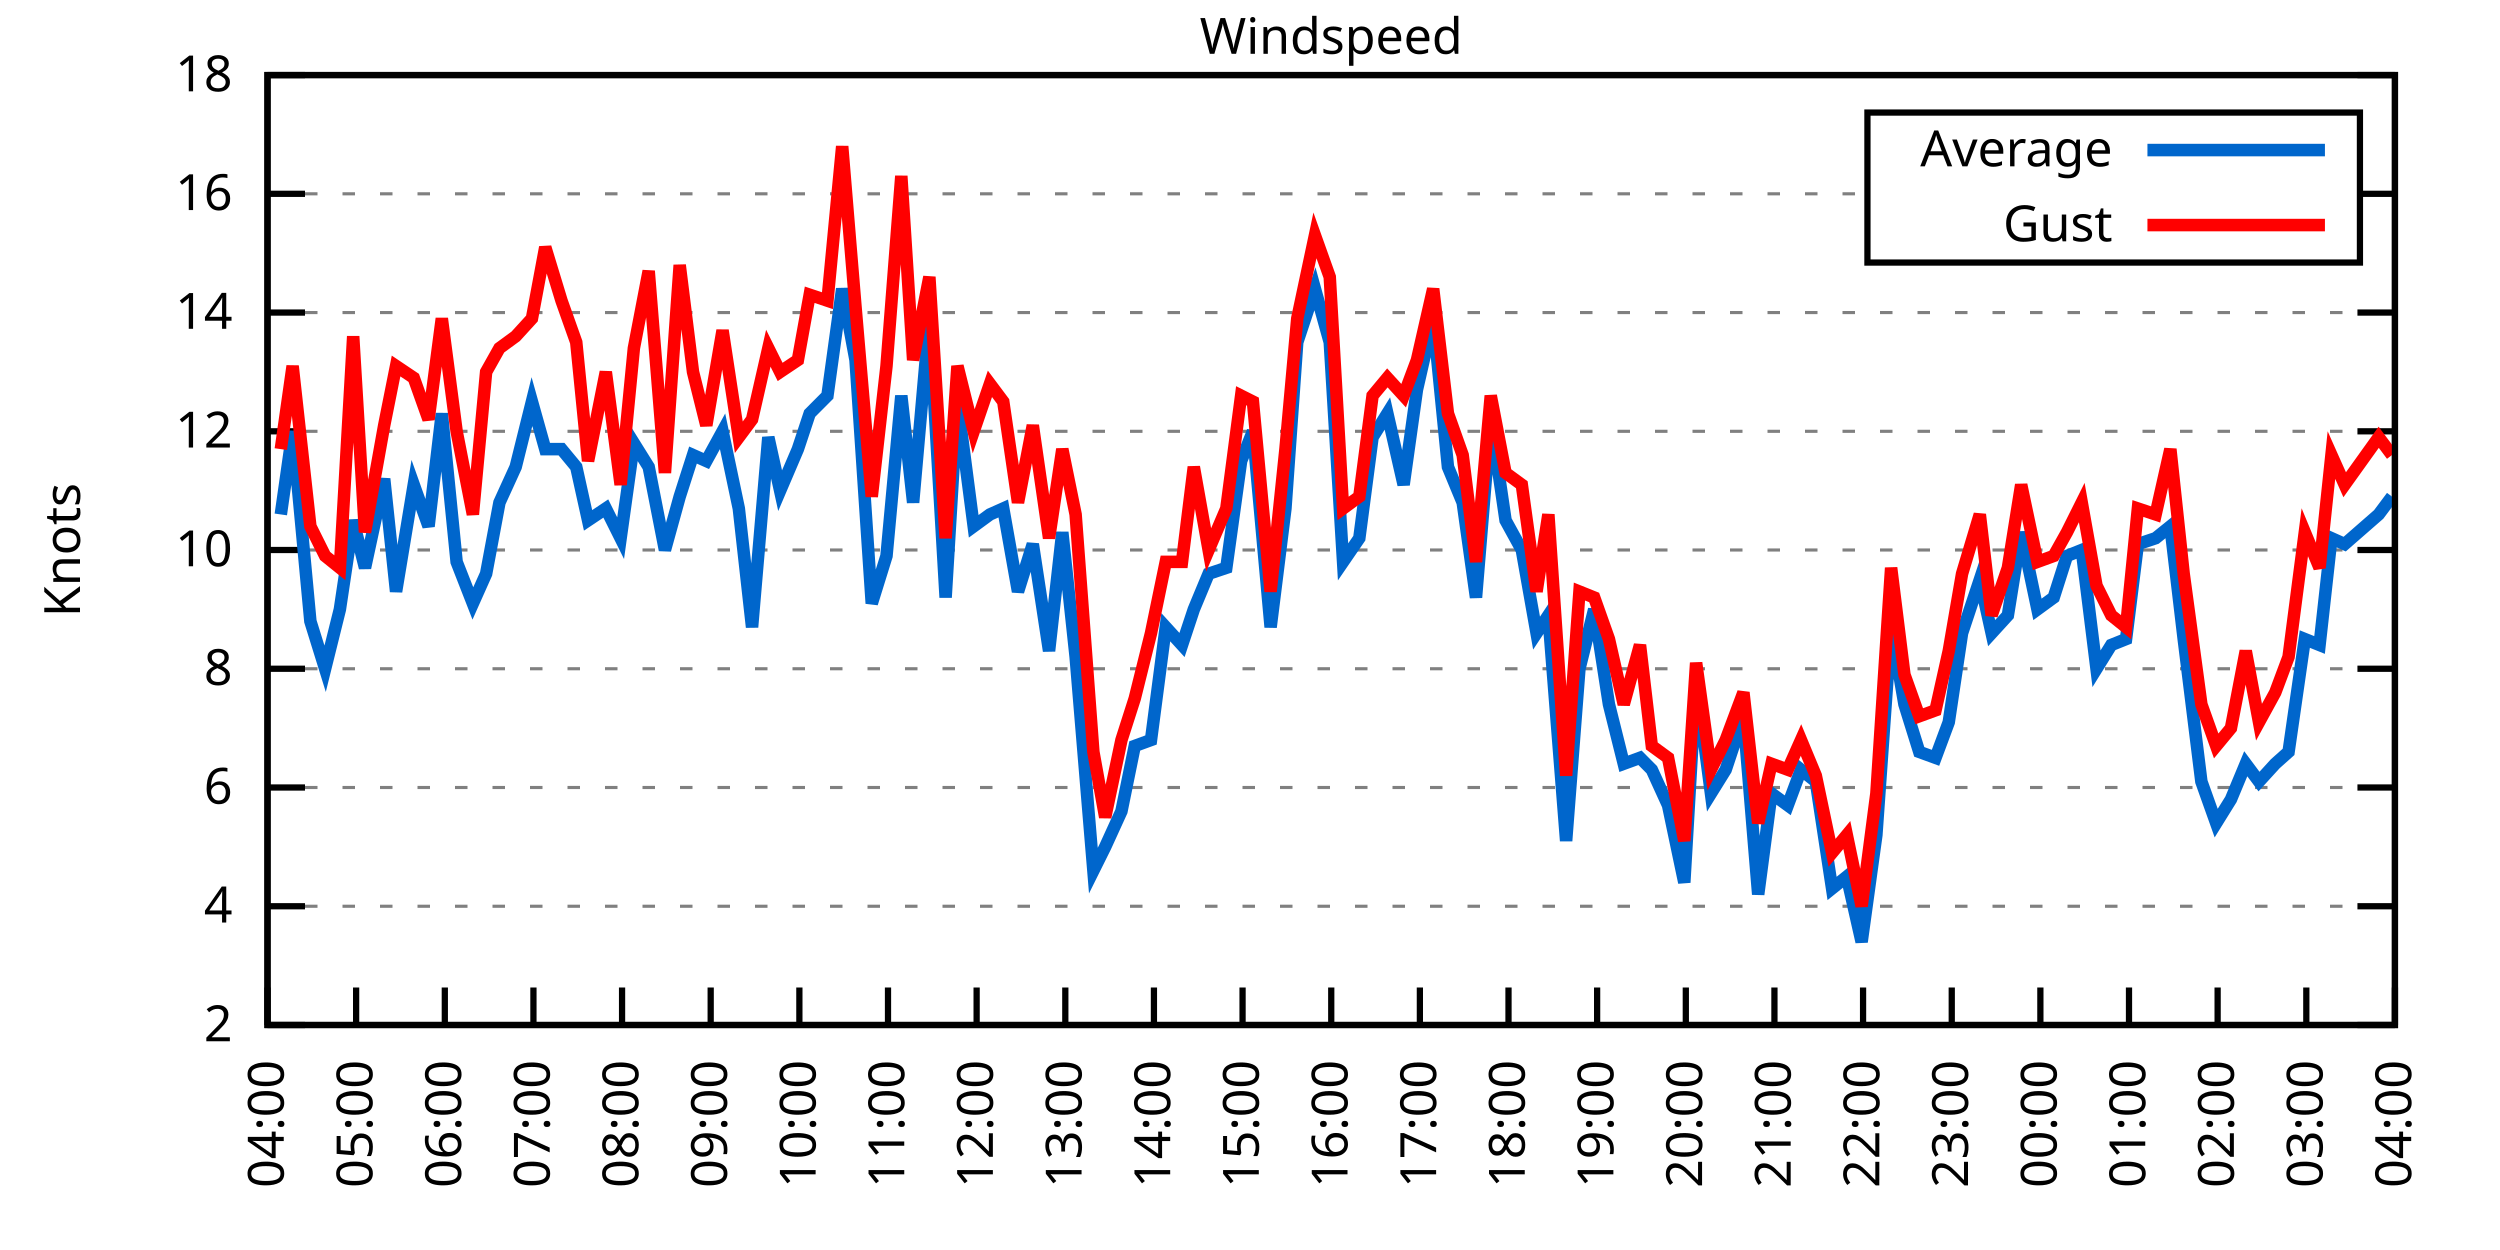
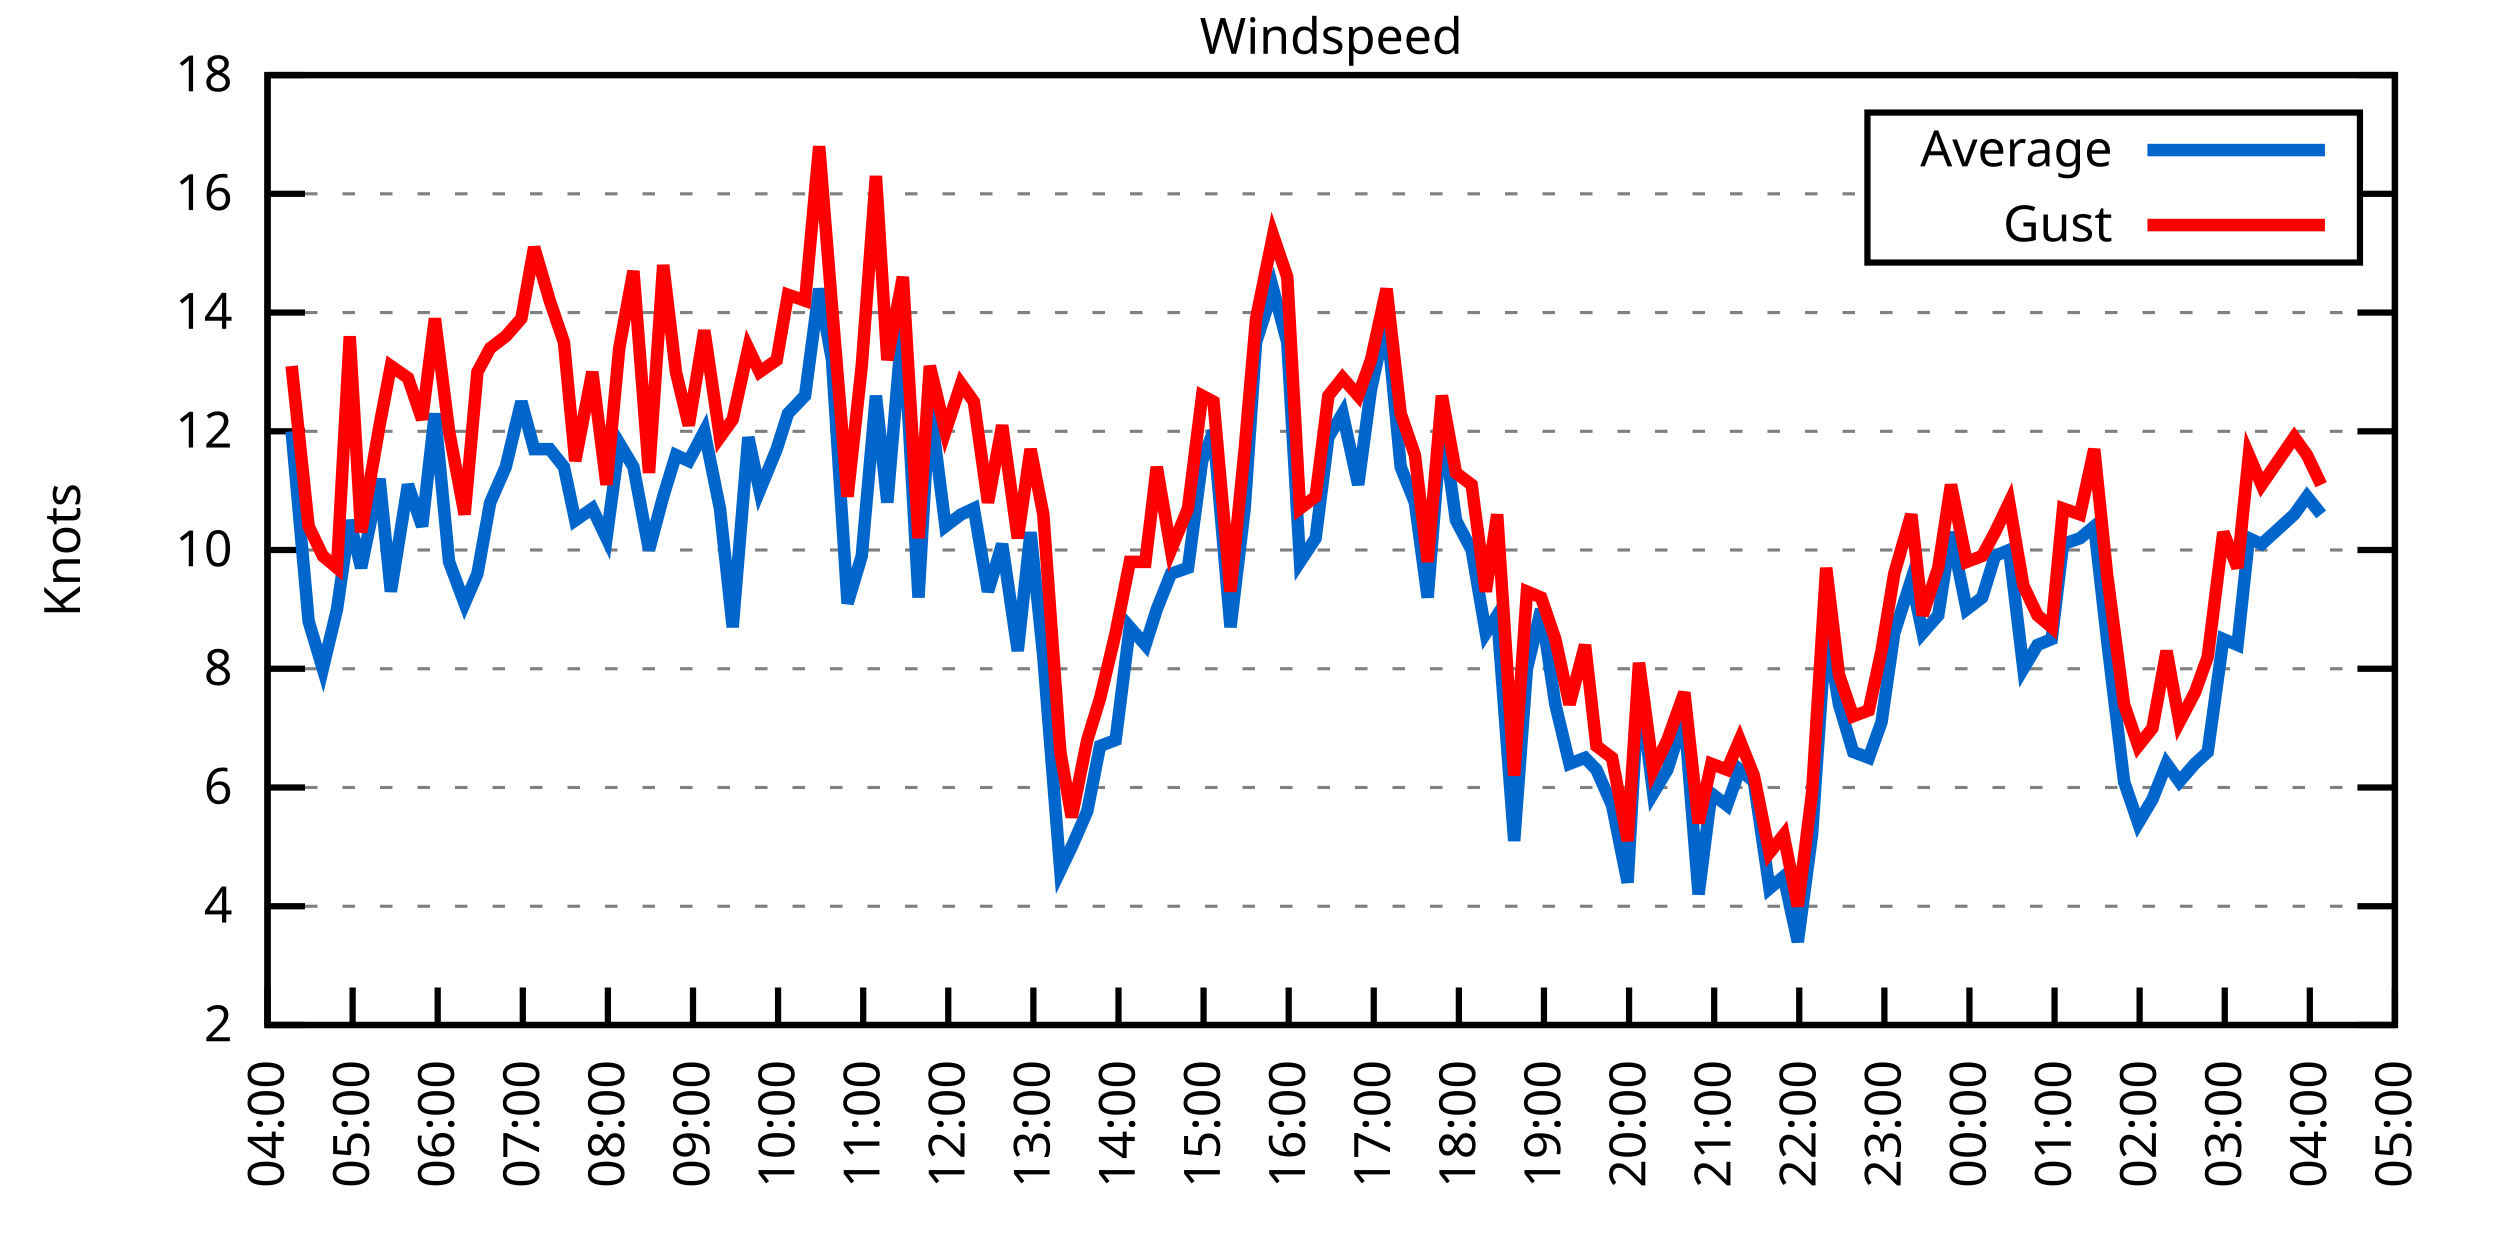
<svg xmlns="http://www.w3.org/2000/svg" xmlns:xlink="http://www.w3.org/1999/xlink" width="400" height="200" viewBox="0 0 400 200">
  <g id="gnuplot_canvas">
    <rect x="0" y="0" width="400" height="200" fill="none" />
    <defs>
      <circle id="gpDot" r="0.5" stroke-width="0.5" stroke="currentColor" />
      <path id="gpPt0" stroke-width="0.333" stroke="currentColor" d="M-1,0 h2 M0,-1 v2" />
      <path id="gpPt1" stroke-width="0.333" stroke="currentColor" d="M-1,-1 L1,1 M1,-1 L-1,1" />
      <path id="gpPt2" stroke-width="0.333" stroke="currentColor" d="M-1,0 L1,0 M0,-1 L0,1 M-1,-1 L1,1 M-1,1 L1,-1" />
      <rect id="gpPt3" stroke-width="0.333" stroke="currentColor" x="-1" y="-1" width="2" height="2" />
      <rect id="gpPt4" stroke-width="0.333" stroke="currentColor" fill="currentColor" x="-1" y="-1" width="2" height="2" />
      <circle id="gpPt5" stroke-width="0.333" stroke="currentColor" cx="0" cy="0" r="1" />
      <use xlink:href="#gpPt5" id="gpPt6" fill="currentColor" stroke="none" />
      <path id="gpPt7" stroke-width="0.333" stroke="currentColor" d="M0,-1.33 L-1.33,0.67 L1.33,0.67 z" />
      <use xlink:href="#gpPt7" id="gpPt8" fill="currentColor" stroke="none" />
      <use xlink:href="#gpPt7" id="gpPt9" stroke="currentColor" transform="rotate(180)" />
      <use xlink:href="#gpPt9" id="gpPt10" fill="currentColor" stroke="none" />
      <use xlink:href="#gpPt3" id="gpPt11" stroke="currentColor" transform="rotate(45)" />
      <use xlink:href="#gpPt11" id="gpPt12" fill="currentColor" stroke="none" />
      <path id="gpPt13" stroke-width="0.333" stroke="currentColor" d="M0,1.330 L1.265,0.411 L0.782,-1.067 L-0.782,-1.076 L-1.265,0.411 z" />
      <use xlink:href="#gpPt13" id="gpPt14" fill="currentColor" stroke="none" />
      <filter id="textbox" filterUnits="objectBoundingBox" x="0" y="0" height="1" width="1">
        <feFlood flood-color="white" flood-opacity="1" result="bgnd" />
        <feComposite in="SourceGraphic" in2="bgnd" operator="atop" />
      </filter>
      <filter id="greybox" filterUnits="objectBoundingBox" x="0" y="0" height="1" width="1">
        <feFlood flood-color="lightgrey" flood-opacity="1" result="grey" />
        <feComposite in="SourceGraphic" in2="grey" operator="atop" />
      </filter>
    </defs>
    <g fill="none" color="white" stroke="currentColor" stroke-width="1.00" stroke-linecap="butt" stroke-linejoin="miter">
</g>
    <g fill="none" color="black" stroke="currentColor" stroke-width="1.00" stroke-linecap="butt" stroke-linejoin="miter">
      <g stroke="none" shape-rendering="crispEdges">
        <polygon fill="rgb(255, 255, 255)" points="42.80,164.00 383.18,164.00 383.18,12.02 42.80,12.02 " />
      </g>
    </g>
    <g fill="none" color="black" stroke="currentColor" stroke-width="1.00" stroke-linecap="butt" stroke-linejoin="miter">
</g>
    <g fill="none" color="black" stroke="black" stroke-width="0.50" stroke-linecap="butt" stroke-linejoin="miter">
</g>
    <g fill="none" color="gray" stroke="currentColor" stroke-width="0.50" stroke-linecap="butt" stroke-linejoin="miter">
      <path stroke="gray" stroke-dasharray="2,4" class="gridline" d="M42.80,164.00 L383.19,164.00  " />
    </g>
    <g fill="none" color="gray" stroke="gray" stroke-width="1.00" stroke-linecap="butt" stroke-linejoin="miter">
</g>
    <g fill="none" color="black" stroke="currentColor" stroke-width="1.00" stroke-linecap="butt" stroke-linejoin="miter">
      <path stroke="black" d="M42.80,164.00 L48.80,164.00 M383.19,164.00 L377.19,164.00  " />
      <g transform="translate(37.20,166.60)" stroke="none" fill="black" font-family="Sans" font-size="8.00" text-anchor="end">
        <text>
          <tspan font-family="Sans"> 2</tspan>
        </text>
      </g>
    </g>
    <g fill="none" color="black" stroke="currentColor" stroke-width="1.00" stroke-linecap="butt" stroke-linejoin="miter">
</g>
    <g fill="none" color="black" stroke="black" stroke-width="0.50" stroke-linecap="butt" stroke-linejoin="miter">
</g>
    <g fill="none" color="gray" stroke="currentColor" stroke-width="0.50" stroke-linecap="butt" stroke-linejoin="miter">
      <path stroke="gray" stroke-dasharray="2,4" class="gridline" d="M42.80,145.00 L383.19,145.00  " />
    </g>
    <g fill="none" color="gray" stroke="gray" stroke-width="1.00" stroke-linecap="butt" stroke-linejoin="miter">
</g>
    <g fill="none" color="black" stroke="currentColor" stroke-width="1.00" stroke-linecap="butt" stroke-linejoin="miter">
      <path stroke="black" d="M42.80,145.00 L48.80,145.00 M383.19,145.00 L377.19,145.00  " />
      <g transform="translate(37.20,147.60)" stroke="none" fill="black" font-family="Sans" font-size="8.00" text-anchor="end">
        <text>
          <tspan font-family="Sans"> 4</tspan>
        </text>
      </g>
    </g>
    <g fill="none" color="black" stroke="currentColor" stroke-width="1.00" stroke-linecap="butt" stroke-linejoin="miter">
</g>
    <g fill="none" color="black" stroke="black" stroke-width="0.50" stroke-linecap="butt" stroke-linejoin="miter">
</g>
    <g fill="none" color="gray" stroke="currentColor" stroke-width="0.50" stroke-linecap="butt" stroke-linejoin="miter">
      <path stroke="gray" stroke-dasharray="2,4" class="gridline" d="M42.80,126.00 L383.19,126.00  " />
    </g>
    <g fill="none" color="gray" stroke="gray" stroke-width="1.00" stroke-linecap="butt" stroke-linejoin="miter">
</g>
    <g fill="none" color="black" stroke="currentColor" stroke-width="1.00" stroke-linecap="butt" stroke-linejoin="miter">
      <path stroke="black" d="M42.80,126.00 L48.80,126.00 M383.19,126.00 L377.19,126.00  " />
      <g transform="translate(37.20,128.60)" stroke="none" fill="black" font-family="Sans" font-size="8.00" text-anchor="end">
        <text>
          <tspan font-family="Sans"> 6</tspan>
        </text>
      </g>
    </g>
    <g fill="none" color="black" stroke="currentColor" stroke-width="1.00" stroke-linecap="butt" stroke-linejoin="miter">
</g>
    <g fill="none" color="black" stroke="black" stroke-width="0.50" stroke-linecap="butt" stroke-linejoin="miter">
</g>
    <g fill="none" color="gray" stroke="currentColor" stroke-width="0.50" stroke-linecap="butt" stroke-linejoin="miter">
      <path stroke="gray" stroke-dasharray="2,4" class="gridline" d="M42.80,107.00 L383.19,107.00  " />
    </g>
    <g fill="none" color="gray" stroke="gray" stroke-width="1.00" stroke-linecap="butt" stroke-linejoin="miter">
</g>
    <g fill="none" color="black" stroke="currentColor" stroke-width="1.00" stroke-linecap="butt" stroke-linejoin="miter">
      <path stroke="black" d="M42.80,107.00 L48.80,107.00 M383.19,107.00 L377.19,107.00  " />
      <g transform="translate(37.20,109.60)" stroke="none" fill="black" font-family="Sans" font-size="8.00" text-anchor="end">
        <text>
          <tspan font-family="Sans"> 8</tspan>
        </text>
      </g>
    </g>
    <g fill="none" color="black" stroke="currentColor" stroke-width="1.00" stroke-linecap="butt" stroke-linejoin="miter">
</g>
    <g fill="none" color="black" stroke="black" stroke-width="0.50" stroke-linecap="butt" stroke-linejoin="miter">
</g>
    <g fill="none" color="gray" stroke="currentColor" stroke-width="0.50" stroke-linecap="butt" stroke-linejoin="miter">
      <path stroke="gray" stroke-dasharray="2,4" class="gridline" d="M42.80,88.00 L383.19,88.00  " />
    </g>
    <g fill="none" color="gray" stroke="gray" stroke-width="1.00" stroke-linecap="butt" stroke-linejoin="miter">
</g>
    <g fill="none" color="black" stroke="currentColor" stroke-width="1.00" stroke-linecap="butt" stroke-linejoin="miter">
      <path stroke="black" d="M42.80,88.00 L48.80,88.00 M383.19,88.00 L377.19,88.00  " />
      <g transform="translate(37.20,90.60)" stroke="none" fill="black" font-family="Sans" font-size="8.00" text-anchor="end">
        <text>
          <tspan font-family="Sans"> 10</tspan>
        </text>
      </g>
    </g>
    <g fill="none" color="black" stroke="currentColor" stroke-width="1.00" stroke-linecap="butt" stroke-linejoin="miter">
</g>
    <g fill="none" color="black" stroke="black" stroke-width="0.50" stroke-linecap="butt" stroke-linejoin="miter">
</g>
    <g fill="none" color="gray" stroke="currentColor" stroke-width="0.50" stroke-linecap="butt" stroke-linejoin="miter">
      <path stroke="gray" stroke-dasharray="2,4" class="gridline" d="M42.80,69.01 L383.19,69.01  " />
    </g>
    <g fill="none" color="gray" stroke="gray" stroke-width="1.00" stroke-linecap="butt" stroke-linejoin="miter">
</g>
    <g fill="none" color="black" stroke="currentColor" stroke-width="1.00" stroke-linecap="butt" stroke-linejoin="miter">
      <path stroke="black" d="M42.80,69.01 L48.80,69.01 M383.19,69.01 L377.19,69.01  " />
      <g transform="translate(37.20,71.61)" stroke="none" fill="black" font-family="Sans" font-size="8.00" text-anchor="end">
        <text>
          <tspan font-family="Sans"> 12</tspan>
        </text>
      </g>
    </g>
    <g fill="none" color="black" stroke="currentColor" stroke-width="1.00" stroke-linecap="butt" stroke-linejoin="miter">
</g>
    <g fill="none" color="black" stroke="black" stroke-width="0.50" stroke-linecap="butt" stroke-linejoin="miter">
</g>
    <g fill="none" color="gray" stroke="currentColor" stroke-width="0.50" stroke-linecap="butt" stroke-linejoin="miter">
      <path stroke="gray" stroke-dasharray="2,4" class="gridline" d="M42.80,50.01 L383.19,50.01  " />
    </g>
    <g fill="none" color="gray" stroke="gray" stroke-width="1.00" stroke-linecap="butt" stroke-linejoin="miter">
</g>
    <g fill="none" color="black" stroke="currentColor" stroke-width="1.00" stroke-linecap="butt" stroke-linejoin="miter">
      <path stroke="black" d="M42.80,50.01 L48.80,50.01 M383.19,50.01 L377.19,50.01  " />
      <g transform="translate(37.20,52.61)" stroke="none" fill="black" font-family="Sans" font-size="8.00" text-anchor="end">
        <text>
          <tspan font-family="Sans"> 14</tspan>
        </text>
      </g>
    </g>
    <g fill="none" color="black" stroke="currentColor" stroke-width="1.00" stroke-linecap="butt" stroke-linejoin="miter">
</g>
    <g fill="none" color="black" stroke="black" stroke-width="0.50" stroke-linecap="butt" stroke-linejoin="miter">
</g>
    <g fill="none" color="gray" stroke="currentColor" stroke-width="0.50" stroke-linecap="butt" stroke-linejoin="miter">
      <path stroke="gray" stroke-dasharray="2,4" class="gridline" d="M42.80,31.01 L298.79,31.01 M377.59,31.01 L383.19,31.01  " />
    </g>
    <g fill="none" color="gray" stroke="gray" stroke-width="1.00" stroke-linecap="butt" stroke-linejoin="miter">
</g>
    <g fill="none" color="black" stroke="currentColor" stroke-width="1.00" stroke-linecap="butt" stroke-linejoin="miter">
      <path stroke="black" d="M42.80,31.01 L48.80,31.01 M383.19,31.01 L377.19,31.01  " />
      <g transform="translate(37.20,33.61)" stroke="none" fill="black" font-family="Sans" font-size="8.00" text-anchor="end">
        <text>
          <tspan font-family="Sans"> 16</tspan>
        </text>
      </g>
    </g>
    <g fill="none" color="black" stroke="currentColor" stroke-width="1.00" stroke-linecap="butt" stroke-linejoin="miter">
</g>
    <g fill="none" color="black" stroke="black" stroke-width="0.50" stroke-linecap="butt" stroke-linejoin="miter">
</g>
    <g fill="none" color="gray" stroke="currentColor" stroke-width="0.50" stroke-linecap="butt" stroke-linejoin="miter">
      <path stroke="gray" stroke-dasharray="2,4" class="gridline" d="M42.80,12.01 L383.19,12.01  " />
    </g>
    <g fill="none" color="gray" stroke="gray" stroke-width="1.00" stroke-linecap="butt" stroke-linejoin="miter">
</g>
    <g fill="none" color="black" stroke="currentColor" stroke-width="1.00" stroke-linecap="butt" stroke-linejoin="miter">
      <path stroke="black" d="M42.80,12.01 L48.80,12.01 M383.19,12.01 L377.19,12.01  " />
      <g transform="translate(37.20,14.61)" stroke="none" fill="black" font-family="Sans" font-size="8.00" text-anchor="end">
        <text>
          <tspan font-family="Sans"> 18</tspan>
        </text>
      </g>
    </g>
    <g fill="none" color="black" stroke="currentColor" stroke-width="1.00" stroke-linecap="butt" stroke-linejoin="miter">
      <path stroke="black" d="M42.80,164.00 L42.80,158.00  " />
      <g transform="translate(45.40,169.60) rotate(270.00)" stroke="none" fill="black" font-family="Sans" font-size="8.00" text-anchor="end">
        <text>
          <tspan font-family="Sans">04:00</tspan>
        </text>
      </g>
    </g>
    <g fill="none" color="black" stroke="currentColor" stroke-width="1.00" stroke-linecap="butt" stroke-linejoin="miter">
-       <path stroke="black" d="M56.98,164.00 L56.98,158.00  " />
-       <g transform="translate(59.58,169.60) rotate(270.00)" stroke="none" fill="black" font-family="Sans" font-size="8.00" text-anchor="end">
+       <path stroke="black" d="M56.42,164.00 L56.42,158.00  " />
+       <g transform="translate(59.02,169.60) rotate(270.00)" stroke="none" fill="black" font-family="Sans" font-size="8.00" text-anchor="end">
        <text>
          <tspan font-family="Sans">05:00</tspan>
        </text>
      </g>
    </g>
    <g fill="none" color="black" stroke="currentColor" stroke-width="1.00" stroke-linecap="butt" stroke-linejoin="miter">
-       <path stroke="black" d="M71.17,164.00 L71.17,158.00  " />
-       <g transform="translate(73.77,169.60) rotate(270.00)" stroke="none" fill="black" font-family="Sans" font-size="8.00" text-anchor="end">
+       <path stroke="black" d="M70.03,164.00 L70.03,158.00  " />
+       <g transform="translate(72.63,169.60) rotate(270.00)" stroke="none" fill="black" font-family="Sans" font-size="8.00" text-anchor="end">
        <text>
          <tspan font-family="Sans">06:00</tspan>
        </text>
      </g>
    </g>
    <g fill="none" color="black" stroke="currentColor" stroke-width="1.00" stroke-linecap="butt" stroke-linejoin="miter">
-       <path stroke="black" d="M85.35,164.00 L85.35,158.00  " />
-       <g transform="translate(87.95,169.60) rotate(270.00)" stroke="none" fill="black" font-family="Sans" font-size="8.00" text-anchor="end">
+       <path stroke="black" d="M83.65,164.00 L83.65,158.00  " />
+       <g transform="translate(86.25,169.60) rotate(270.00)" stroke="none" fill="black" font-family="Sans" font-size="8.00" text-anchor="end">
        <text>
          <tspan font-family="Sans">07:00</tspan>
        </text>
      </g>
    </g>
    <g fill="none" color="black" stroke="currentColor" stroke-width="1.00" stroke-linecap="butt" stroke-linejoin="miter">
-       <path stroke="black" d="M99.53,164.00 L99.53,158.00  " />
-       <g transform="translate(102.13,169.60) rotate(270.00)" stroke="none" fill="black" font-family="Sans" font-size="8.00" text-anchor="end">
+       <path stroke="black" d="M97.26,164.00 L97.26,158.00  " />
+       <g transform="translate(99.86,169.60) rotate(270.00)" stroke="none" fill="black" font-family="Sans" font-size="8.00" text-anchor="end">
        <text>
          <tspan font-family="Sans">08:00</tspan>
        </text>
      </g>
    </g>
    <g fill="none" color="black" stroke="currentColor" stroke-width="1.00" stroke-linecap="butt" stroke-linejoin="miter">
-       <path stroke="black" d="M113.71,164.00 L113.71,158.00  " />
-       <g transform="translate(116.31,169.60) rotate(270.00)" stroke="none" fill="black" font-family="Sans" font-size="8.00" text-anchor="end">
+       <path stroke="black" d="M110.88,164.00 L110.88,158.00  " />
+       <g transform="translate(113.48,169.60) rotate(270.00)" stroke="none" fill="black" font-family="Sans" font-size="8.00" text-anchor="end">
        <text>
          <tspan font-family="Sans">09:00</tspan>
        </text>
      </g>
    </g>
    <g fill="none" color="black" stroke="currentColor" stroke-width="1.00" stroke-linecap="butt" stroke-linejoin="miter">
-       <path stroke="black" d="M127.90,164.00 L127.90,158.00  " />
-       <g transform="translate(130.50,169.60) rotate(270.00)" stroke="none" fill="black" font-family="Sans" font-size="8.00" text-anchor="end">
+       <path stroke="black" d="M124.49,164.00 L124.49,158.00  " />
+       <g transform="translate(127.09,169.60) rotate(270.00)" stroke="none" fill="black" font-family="Sans" font-size="8.00" text-anchor="end">
        <text>
          <tspan font-family="Sans">10:00</tspan>
        </text>
      </g>
    </g>
    <g fill="none" color="black" stroke="currentColor" stroke-width="1.00" stroke-linecap="butt" stroke-linejoin="miter">
-       <path stroke="black" d="M142.08,164.00 L142.08,158.00  " />
-       <g transform="translate(144.68,169.60) rotate(270.00)" stroke="none" fill="black" font-family="Sans" font-size="8.00" text-anchor="end">
+       <path stroke="black" d="M138.11,164.00 L138.11,158.00  " />
+       <g transform="translate(140.71,169.60) rotate(270.00)" stroke="none" fill="black" font-family="Sans" font-size="8.00" text-anchor="end">
        <text>
          <tspan font-family="Sans">11:00</tspan>
        </text>
      </g>
    </g>
    <g fill="none" color="black" stroke="currentColor" stroke-width="1.00" stroke-linecap="butt" stroke-linejoin="miter">
-       <path stroke="black" d="M156.26,164.00 L156.26,158.00  " />
-       <g transform="translate(158.86,169.60) rotate(270.00)" stroke="none" fill="black" font-family="Sans" font-size="8.00" text-anchor="end">
+       <path stroke="black" d="M151.72,164.00 L151.72,158.00  " />
+       <g transform="translate(154.32,169.60) rotate(270.00)" stroke="none" fill="black" font-family="Sans" font-size="8.00" text-anchor="end">
        <text>
          <tspan font-family="Sans">12:00</tspan>
        </text>
      </g>
    </g>
    <g fill="none" color="black" stroke="currentColor" stroke-width="1.00" stroke-linecap="butt" stroke-linejoin="miter">
-       <path stroke="black" d="M170.45,164.00 L170.45,158.00  " />
-       <g transform="translate(173.05,169.60) rotate(270.00)" stroke="none" fill="black" font-family="Sans" font-size="8.00" text-anchor="end">
+       <path stroke="black" d="M165.34,164.00 L165.34,158.00  " />
+       <g transform="translate(167.94,169.60) rotate(270.00)" stroke="none" fill="black" font-family="Sans" font-size="8.00" text-anchor="end">
        <text>
          <tspan font-family="Sans">13:00</tspan>
        </text>
      </g>
    </g>
    <g fill="none" color="black" stroke="currentColor" stroke-width="1.00" stroke-linecap="butt" stroke-linejoin="miter">
-       <path stroke="black" d="M184.63,164.00 L184.63,158.00  " />
-       <g transform="translate(187.23,169.60) rotate(270.00)" stroke="none" fill="black" font-family="Sans" font-size="8.00" text-anchor="end">
+       <path stroke="black" d="M178.96,164.00 L178.96,158.00  " />
+       <g transform="translate(181.56,169.60) rotate(270.00)" stroke="none" fill="black" font-family="Sans" font-size="8.00" text-anchor="end">
        <text>
          <tspan font-family="Sans">14:00</tspan>
        </text>
      </g>
    </g>
    <g fill="none" color="black" stroke="currentColor" stroke-width="1.00" stroke-linecap="butt" stroke-linejoin="miter">
-       <path stroke="black" d="M198.81,164.00 L198.81,158.00  " />
-       <g transform="translate(201.41,169.60) rotate(270.00)" stroke="none" fill="black" font-family="Sans" font-size="8.00" text-anchor="end">
+       <path stroke="black" d="M192.57,164.00 L192.57,158.00  " />
+       <g transform="translate(195.17,169.60) rotate(270.00)" stroke="none" fill="black" font-family="Sans" font-size="8.00" text-anchor="end">
        <text>
          <tspan font-family="Sans">15:00</tspan>
        </text>
      </g>
    </g>
    <g fill="none" color="black" stroke="currentColor" stroke-width="1.00" stroke-linecap="butt" stroke-linejoin="miter">
-       <path stroke="black" d="M213.00,164.00 L213.00,158.00  " />
-       <g transform="translate(215.60,169.60) rotate(270.00)" stroke="none" fill="black" font-family="Sans" font-size="8.00" text-anchor="end">
+       <path stroke="black" d="M206.19,164.00 L206.19,158.00  " />
+       <g transform="translate(208.79,169.60) rotate(270.00)" stroke="none" fill="black" font-family="Sans" font-size="8.00" text-anchor="end">
        <text>
          <tspan font-family="Sans">16:00</tspan>
        </text>
      </g>
    </g>
    <g fill="none" color="black" stroke="currentColor" stroke-width="1.00" stroke-linecap="butt" stroke-linejoin="miter">
-       <path stroke="black" d="M227.18,164.00 L227.18,158.00  " />
-       <g transform="translate(229.78,169.60) rotate(270.00)" stroke="none" fill="black" font-family="Sans" font-size="8.00" text-anchor="end">
+       <path stroke="black" d="M219.80,164.00 L219.80,158.00  " />
+       <g transform="translate(222.40,169.60) rotate(270.00)" stroke="none" fill="black" font-family="Sans" font-size="8.00" text-anchor="end">
        <text>
          <tspan font-family="Sans">17:00</tspan>
        </text>
      </g>
    </g>
    <g fill="none" color="black" stroke="currentColor" stroke-width="1.00" stroke-linecap="butt" stroke-linejoin="miter">
-       <path stroke="black" d="M241.36,164.00 L241.36,158.00  " />
-       <g transform="translate(243.96,169.60) rotate(270.00)" stroke="none" fill="black" font-family="Sans" font-size="8.00" text-anchor="end">
+       <path stroke="black" d="M233.42,164.00 L233.42,158.00  " />
+       <g transform="translate(236.02,169.60) rotate(270.00)" stroke="none" fill="black" font-family="Sans" font-size="8.00" text-anchor="end">
        <text>
          <tspan font-family="Sans">18:00</tspan>
        </text>
      </g>
    </g>
    <g fill="none" color="black" stroke="currentColor" stroke-width="1.00" stroke-linecap="butt" stroke-linejoin="miter">
-       <path stroke="black" d="M255.54,164.00 L255.54,158.00  " />
-       <g transform="translate(258.14,169.60) rotate(270.00)" stroke="none" fill="black" font-family="Sans" font-size="8.00" text-anchor="end">
+       <path stroke="black" d="M247.03,164.00 L247.03,158.00  " />
+       <g transform="translate(249.63,169.60) rotate(270.00)" stroke="none" fill="black" font-family="Sans" font-size="8.00" text-anchor="end">
        <text>
          <tspan font-family="Sans">19:00</tspan>
        </text>
      </g>
    </g>
    <g fill="none" color="black" stroke="currentColor" stroke-width="1.00" stroke-linecap="butt" stroke-linejoin="miter">
-       <path stroke="black" d="M269.73,164.00 L269.73,158.00  " />
-       <g transform="translate(272.33,169.60) rotate(270.00)" stroke="none" fill="black" font-family="Sans" font-size="8.00" text-anchor="end">
+       <path stroke="black" d="M260.65,164.00 L260.65,158.00  " />
+       <g transform="translate(263.25,169.60) rotate(270.00)" stroke="none" fill="black" font-family="Sans" font-size="8.00" text-anchor="end">
        <text>
          <tspan font-family="Sans">20:00</tspan>
        </text>
      </g>
    </g>
    <g fill="none" color="black" stroke="currentColor" stroke-width="1.00" stroke-linecap="butt" stroke-linejoin="miter">
-       <path stroke="black" d="M283.91,164.00 L283.91,158.00  " />
-       <g transform="translate(286.51,169.60) rotate(270.00)" stroke="none" fill="black" font-family="Sans" font-size="8.00" text-anchor="end">
+       <path stroke="black" d="M274.27,164.00 L274.27,158.00  " />
+       <g transform="translate(276.87,169.60) rotate(270.00)" stroke="none" fill="black" font-family="Sans" font-size="8.00" text-anchor="end">
        <text>
          <tspan font-family="Sans">21:00</tspan>
        </text>
      </g>
    </g>
    <g fill="none" color="black" stroke="currentColor" stroke-width="1.00" stroke-linecap="butt" stroke-linejoin="miter">
-       <path stroke="black" d="M298.09,164.00 L298.09,158.00  " />
-       <g transform="translate(300.69,169.60) rotate(270.00)" stroke="none" fill="black" font-family="Sans" font-size="8.00" text-anchor="end">
+       <path stroke="black" d="M287.88,164.00 L287.88,158.00  " />
+       <g transform="translate(290.48,169.60) rotate(270.00)" stroke="none" fill="black" font-family="Sans" font-size="8.00" text-anchor="end">
        <text>
          <tspan font-family="Sans">22:00</tspan>
        </text>
      </g>
    </g>
    <g fill="none" color="black" stroke="currentColor" stroke-width="1.00" stroke-linecap="butt" stroke-linejoin="miter">
-       <path stroke="black" d="M312.28,164.00 L312.28,158.00  " />
-       <g transform="translate(314.88,169.60) rotate(270.00)" stroke="none" fill="black" font-family="Sans" font-size="8.00" text-anchor="end">
+       <path stroke="black" d="M301.50,164.00 L301.50,158.00  " />
+       <g transform="translate(304.10,169.60) rotate(270.00)" stroke="none" fill="black" font-family="Sans" font-size="8.00" text-anchor="end">
        <text>
          <tspan font-family="Sans">23:00</tspan>
        </text>
      </g>
    </g>
    <g fill="none" color="black" stroke="currentColor" stroke-width="1.00" stroke-linecap="butt" stroke-linejoin="miter">
-       <path stroke="black" d="M326.46,164.00 L326.46,158.00  " />
-       <g transform="translate(329.06,169.60) rotate(270.00)" stroke="none" fill="black" font-family="Sans" font-size="8.00" text-anchor="end">
+       <path stroke="black" d="M315.11,164.00 L315.11,158.00  " />
+       <g transform="translate(317.71,169.60) rotate(270.00)" stroke="none" fill="black" font-family="Sans" font-size="8.00" text-anchor="end">
        <text>
          <tspan font-family="Sans">00:00</tspan>
        </text>
      </g>
    </g>
    <g fill="none" color="black" stroke="currentColor" stroke-width="1.00" stroke-linecap="butt" stroke-linejoin="miter">
-       <path stroke="black" d="M340.64,164.00 L340.64,158.00  " />
-       <g transform="translate(343.24,169.60) rotate(270.00)" stroke="none" fill="black" font-family="Sans" font-size="8.00" text-anchor="end">
+       <path stroke="black" d="M328.73,164.00 L328.73,158.00  " />
+       <g transform="translate(331.33,169.60) rotate(270.00)" stroke="none" fill="black" font-family="Sans" font-size="8.00" text-anchor="end">
        <text>
          <tspan font-family="Sans">01:00</tspan>
        </text>
      </g>
    </g>
    <g fill="none" color="black" stroke="currentColor" stroke-width="1.00" stroke-linecap="butt" stroke-linejoin="miter">
-       <path stroke="black" d="M354.82,164.00 L354.82,158.00  " />
-       <g transform="translate(357.42,169.60) rotate(270.00)" stroke="none" fill="black" font-family="Sans" font-size="8.00" text-anchor="end">
+       <path stroke="black" d="M342.34,164.00 L342.34,158.00  " />
+       <g transform="translate(344.94,169.60) rotate(270.00)" stroke="none" fill="black" font-family="Sans" font-size="8.00" text-anchor="end">
        <text>
          <tspan font-family="Sans">02:00</tspan>
        </text>
      </g>
    </g>
    <g fill="none" color="black" stroke="currentColor" stroke-width="1.00" stroke-linecap="butt" stroke-linejoin="miter">
-       <path stroke="black" d="M369.01,164.00 L369.01,158.00  " />
-       <g transform="translate(371.61,169.60) rotate(270.00)" stroke="none" fill="black" font-family="Sans" font-size="8.00" text-anchor="end">
+       <path stroke="black" d="M355.96,164.00 L355.96,158.00  " />
+       <g transform="translate(358.56,169.60) rotate(270.00)" stroke="none" fill="black" font-family="Sans" font-size="8.00" text-anchor="end">
        <text>
          <tspan font-family="Sans">03:00</tspan>
+         </text>
+       </g>
+     </g>
+     <g fill="none" color="black" stroke="currentColor" stroke-width="1.00" stroke-linecap="butt" stroke-linejoin="miter">
+       <path stroke="black" d="M369.57,164.00 L369.57,158.00  " />
+       <g transform="translate(372.17,169.60) rotate(270.00)" stroke="none" fill="black" font-family="Sans" font-size="8.00" text-anchor="end">
+         <text>
+           <tspan font-family="Sans">04:00</tspan>
        </text>
      </g>
    </g>
    <g fill="none" color="black" stroke="currentColor" stroke-width="1.00" stroke-linecap="butt" stroke-linejoin="miter">
      <path stroke="black" d="M383.19,164.00 L383.19,158.00  " />
      <g transform="translate(385.79,169.60) rotate(270.00)" stroke="none" fill="black" font-family="Sans" font-size="8.00" text-anchor="end">
        <text>
-           <tspan font-family="Sans">04:00</tspan>
+           <tspan font-family="Sans">05:00</tspan>
        </text>
      </g>
    </g>
    <g fill="none" color="black" stroke="currentColor" stroke-width="1.00" stroke-linecap="butt" stroke-linejoin="miter">
</g>
    <g fill="none" color="black" stroke="currentColor" stroke-width="1.00" stroke-linecap="butt" stroke-linejoin="miter">
      <path stroke="black" d="M42.80,12.01 L42.80,164.00 L383.19,164.00 L383.19,12.01 L42.80,12.01 Z  " />
    </g>
    <g fill="none" color="black" stroke="currentColor" stroke-width="1.00" stroke-linecap="butt" stroke-linejoin="miter">
</g>
    <g fill="none" color="black" stroke="currentColor" stroke-width="1.00" stroke-linecap="butt" stroke-linejoin="miter">
      <path stroke="black" d="M298.79,42.01 L298.79,18.01 L377.59,18.01 L377.59,42.01 L298.79,42.01 Z  " />
    </g>
    <g id="Windspeed_plot_1">
      <g fill="none" color="white" stroke="black" stroke-width="2.00" stroke-linecap="butt" stroke-linejoin="miter">
</g>
      <g fill="none" color="black" stroke="currentColor" stroke-width="2.00" stroke-linecap="butt" stroke-linejoin="miter">
        <g transform="translate(337.99,26.61)" stroke="none" fill="black" font-family="Sans" font-size="8.00" text-anchor="end">
          <text>
            <tspan font-family="Sans">Average</tspan>
          </text>
        </g>
      </g>
      <g fill="none" color="black" stroke="currentColor" stroke-width="2.00" stroke-linecap="butt" stroke-linejoin="miter">
-         <path stroke="rgb(  0, 102, 204)" d="M343.59,24.01 L371.99,24.01 M44.93,82.31 L46.82,69.01 L49.66,99.40 L52.02,107.00 L54.38,97.50 L56.51,83.26   L58.40,90.85 L61.47,76.61 L63.37,94.65 L66.20,77.56 L68.57,84.21 L70.69,66.16 L73.06,89.90 L75.66,96.55   L77.78,91.80 L79.91,80.41 L82.51,74.71 L85.11,64.26 L87.24,71.86 L89.84,71.86 L92.20,74.71 L94.09,83.26   L96.93,81.36 L99.30,86.11 L101.42,70.91 L103.79,74.71 L106.39,88.00 L108.75,79.46 L110.88,72.81 L113.01,73.76   L115.61,69.01 L118.21,81.36 L120.33,100.35 L122.93,69.96 L124.82,78.51 L127.66,71.86 L129.55,66.16 L132.39,63.31   L134.75,46.21 L136.88,57.61 L139.48,96.55 L141.84,88.95 L144.21,63.31 L146.10,80.41 L148.70,50.96 L151.30,95.60   L153.19,64.26 L155.79,84.21 L158.39,82.31 L160.52,81.36 L162.88,94.65 L165.25,87.06 L167.85,104.15 L169.97,85.16   L172.10,105.10 L174.94,139.30 L176.83,135.50 L179.43,129.80 L181.56,119.35 L184.16,118.40 L186.52,100.35 L189.12,103.20   L191.01,97.50 L193.38,91.80 L196.21,90.85 L198.58,73.76 L200.47,69.01 L203.30,100.35 L205.67,81.36 L207.56,54.76   L210.39,46.21 L212.76,54.76 L214.89,89.90 L217.49,86.11 L219.61,69.96 L221.98,66.16 L224.58,77.56 L226.71,62.36   L229.31,50.96 L231.67,74.71 L234.03,80.41 L236.16,95.60 L238.52,67.11 L240.89,83.26 L243.49,88.00 L245.85,101.30   L247.74,98.45 L250.58,134.55 L252.71,107.00 L255.07,97.50 L257.43,112.70 L259.80,122.20 L262.40,121.25 L264.29,123.15   L266.89,128.85 L269.49,141.20 L271.38,108.90 L273.75,126.95 L276.11,123.15 L278.95,114.60 L281.31,143.10 L283.44,126.95   L286.04,128.85 L288.16,123.15 L290.53,125.05 L293.13,142.15 L295.49,140.25 L297.86,150.70 L300.22,133.60 L302.58,100.35   L304.71,112.70 L307.08,120.30 L309.68,121.25 L311.80,115.55 L313.93,101.30 L316.77,92.75 L318.66,101.30 L321.26,98.45   L323.39,85.16 L325.99,97.50 L328.59,95.60 L330.71,88.95 L333.08,88.00 L335.44,107.00 L337.80,103.20 L340.17,102.25   L342.06,87.06 L344.90,86.11 L347.26,84.21 L349.39,102.25 L352.22,125.05 L354.59,131.70 L356.95,127.90 L359.32,122.20   L361.44,125.05 L364.04,122.20 L366.17,120.30 L368.77,102.25 L371.13,103.20 L373.03,86.11 L375.15,87.06 L380.59,82.31   L382.72,79.46  " />
+         <path stroke="rgb(  0, 102, 204)" d="M343.59,24.01 L371.99,24.01 M46.66,69.01 L49.38,99.40 L51.65,107.00 L53.92,97.50 L55.96,83.26 L57.78,90.85   L60.73,76.61 L62.54,94.65 L65.27,77.56 L67.54,84.21 L69.58,66.16 L71.85,89.90 L74.34,96.55 L76.39,91.80   L78.43,80.41 L80.92,74.71 L83.42,64.26 L85.46,71.86 L87.96,71.86 L90.23,74.71 L92.04,83.26 L94.77,81.36   L97.04,86.11 L99.08,70.91 L101.35,74.71 L103.84,88.00 L106.11,79.46 L108.15,72.81 L110.20,73.76 L112.69,69.01   L115.19,81.36 L117.23,100.35 L119.73,69.96 L121.54,78.51 L124.27,71.86 L126.08,66.16 L128.81,63.31 L131.07,46.21   L133.12,57.61 L135.61,96.55 L137.88,88.95 L140.15,63.31 L141.97,80.41 L144.46,50.96 L146.96,95.60 L148.77,64.26   L151.27,84.21 L153.77,82.31 L155.81,81.36 L158.08,94.65 L160.35,87.06 L162.84,104.15 L164.89,85.16 L166.93,105.10   L169.65,139.30 L171.47,135.50 L173.96,129.80 L176.01,119.35 L178.50,118.40 L180.77,100.35 L183.27,103.20 L185.08,97.50   L187.35,91.80 L190.08,90.85 L192.34,73.76 L194.16,69.01 L196.88,100.35 L199.15,81.36 L200.97,54.76 L203.69,46.21   L205.96,54.76 L208.00,89.90 L210.50,86.11 L212.54,69.96 L214.81,66.16 L217.31,77.56 L219.35,62.36 L221.85,50.96   L224.11,74.71 L226.38,80.41 L228.43,95.60 L230.70,67.11 L232.96,83.26 L235.46,88.00 L237.73,101.30 L239.55,98.45   L242.27,134.55 L244.31,107.00 L246.58,97.50 L248.85,112.70 L251.12,122.20 L253.61,121.25 L255.43,123.15 L257.93,128.85   L260.42,141.20 L262.24,108.90 L264.51,126.95 L266.78,123.15 L269.50,114.60 L271.77,143.10 L273.81,126.95 L276.31,128.85   L278.35,123.15 L280.62,125.05 L283.12,142.15 L285.38,140.25 L287.65,150.70 L289.92,133.60 L292.19,100.35 L294.23,112.70   L296.50,120.30 L299.00,121.25 L301.04,115.55 L303.08,101.30 L305.81,92.75 L307.62,101.30 L310.12,98.45 L312.16,85.16   L314.66,97.50 L317.15,95.60 L319.20,88.95 L321.47,88.00 L323.74,107.00 L326.00,103.20 L328.27,102.25 L330.09,87.06   L332.81,86.11 L335.08,84.21 L337.12,102.25 L339.85,125.05 L342.12,131.70 L344.39,127.90 L346.65,122.20 L348.70,125.05   L351.19,122.20 L353.24,120.30 L355.73,102.25 L358.00,103.20 L359.82,86.11 L361.86,87.06 L367.08,82.31 L369.12,79.46   L371.39,82.31  " />
      </g>
    </g>
    <g id="Windspeed_plot_2">
      <g fill="none" color="black" stroke="currentColor" stroke-width="2.00" stroke-linecap="butt" stroke-linejoin="miter">
        <g transform="translate(337.99,38.61)" stroke="none" fill="black" font-family="Sans" font-size="8.00" text-anchor="end">
          <text>
            <tspan font-family="Sans">Gust</tspan>
          </text>
        </g>
      </g>
      <g fill="none" color="black" stroke="currentColor" stroke-width="2.00" stroke-linecap="butt" stroke-linejoin="miter">
-         <path stroke="rgb(255,   0,   0)" d="M343.59,36.01 L371.99,36.01 M44.93,71.86 L46.82,58.56 L49.66,84.21 L52.02,88.95 L54.38,90.85 L56.51,53.81   L58.40,85.16 L61.47,68.06 L63.37,58.56 L66.20,60.46 L68.57,67.11 L70.69,50.96 L73.06,69.01 L75.66,82.31   L77.78,59.51 L79.91,55.71 L82.51,53.81 L85.11,50.96 L87.24,39.56 L89.84,48.11 L92.20,54.76 L94.09,73.76   L96.93,59.51 L99.30,77.56 L101.42,55.71 L103.79,43.36 L106.39,75.66 L108.75,42.41 L110.88,59.51 L113.01,68.06   L115.61,52.86 L118.21,69.96 L120.33,67.11 L122.93,55.71 L124.82,59.51 L127.66,57.61 L129.55,47.16 L132.39,48.11   L134.75,23.41 L136.88,49.06 L139.48,79.46 L141.84,58.56 L144.21,28.16 L146.10,57.61 L148.70,44.31 L151.30,86.11   L153.19,58.56 L155.79,69.01 L158.39,61.41 L160.52,64.26 L162.88,80.41 L165.25,68.06 L167.85,86.11 L169.97,71.86   L172.10,82.31 L174.94,120.30 L176.83,130.75 L179.43,118.40 L181.56,111.75 L184.16,101.30 L186.52,89.90 L189.12,89.90   L191.01,74.71 L193.38,88.00 L196.21,81.36 L198.58,63.31 L200.47,64.26 L203.30,94.65 L205.67,71.86 L207.56,50.96   L210.39,37.66 L212.76,44.31 L214.89,81.36 L217.49,79.46 L219.61,63.31 L221.98,60.46 L224.58,63.31 L226.71,57.61   L229.31,46.21 L231.67,66.16 L234.03,72.81 L236.16,89.90 L238.52,63.31 L240.89,75.66 L243.49,77.56 L245.85,94.65   L247.74,82.31 L250.58,124.10 L252.71,94.65 L255.07,95.60 L257.43,102.25 L259.80,112.70 L262.40,103.20 L264.29,119.35   L266.89,121.25 L269.49,134.55 L271.38,106.05 L273.75,123.15 L276.11,118.40 L278.95,110.80 L281.31,131.70 L283.44,122.20   L286.04,123.15 L288.16,118.40 L290.53,124.10 L293.13,136.45 L295.49,133.60 L297.86,145.00 L300.22,126.95 L302.58,90.85   L304.71,107.95 L307.08,114.60 L309.68,113.65 L311.80,104.15 L313.93,91.80 L316.77,82.31 L318.66,98.45 L321.26,90.85   L323.39,77.56 L325.99,89.90 L328.59,88.95 L330.71,85.16 L333.08,80.41 L335.44,93.70 L337.80,98.45 L340.17,100.35   L342.06,81.36 L344.90,82.31 L347.26,71.86 L349.39,91.80 L352.22,112.70 L354.59,119.35 L356.95,116.50 L359.32,104.15   L361.44,115.55 L364.04,110.80 L366.17,105.10 L368.77,85.16 L371.13,90.85 L373.03,72.81 L375.15,77.56 L380.59,69.96   L382.72,72.81  " />
+         <path stroke="rgb(255,   0,   0)" d="M343.59,36.01 L371.99,36.01 M46.66,58.56 L49.38,84.21 L51.65,88.95 L53.92,90.85 L55.96,53.81 L57.78,85.16   L60.73,68.06 L62.54,58.56 L65.27,60.46 L67.54,67.11 L69.58,50.96 L71.85,69.01 L74.34,82.31 L76.39,59.51   L78.43,55.71 L80.92,53.81 L83.42,50.96 L85.46,39.56 L87.96,48.11 L90.23,54.76 L92.04,73.76 L94.77,59.51   L97.04,77.56 L99.08,55.71 L101.35,43.36 L103.84,75.66 L106.11,42.41 L108.15,59.51 L110.20,68.06 L112.69,52.86   L115.19,69.96 L117.23,67.11 L119.73,55.71 L121.54,59.51 L124.27,57.61 L126.08,47.16 L128.81,48.11 L131.07,23.41   L133.12,49.06 L135.61,79.46 L137.88,58.56 L140.15,28.16 L141.97,57.61 L144.46,44.31 L146.96,86.11 L148.77,58.56   L151.27,69.01 L153.77,61.41 L155.81,64.26 L158.08,80.41 L160.35,68.06 L162.84,86.11 L164.89,71.86 L166.93,82.31   L169.65,120.30 L171.47,130.75 L173.96,118.40 L176.01,111.75 L178.50,101.30 L180.77,89.90 L183.27,89.90 L185.08,74.71   L187.35,88.00 L190.08,81.36 L192.34,63.31 L194.16,64.26 L196.88,94.65 L199.15,71.86 L200.97,50.96 L203.69,37.66   L205.96,44.31 L208.00,81.36 L210.50,79.46 L212.54,63.31 L214.81,60.46 L217.31,63.31 L219.35,57.61 L221.85,46.21   L224.11,66.16 L226.38,72.81 L228.43,89.90 L230.70,63.31 L232.96,75.66 L235.46,77.56 L237.73,94.65 L239.55,82.31   L242.27,124.10 L244.31,94.65 L246.58,95.60 L248.85,102.25 L251.12,112.70 L253.61,103.20 L255.43,119.35 L257.93,121.25   L260.42,134.55 L262.24,106.05 L264.51,123.15 L266.78,118.40 L269.50,110.80 L271.77,131.70 L273.81,122.20 L276.31,123.15   L278.35,118.40 L280.62,124.10 L283.12,136.45 L285.38,133.60 L287.65,145.00 L289.92,126.95 L292.19,90.85 L294.23,107.95   L296.50,114.60 L299.00,113.65 L301.04,104.15 L303.08,91.80 L305.81,82.31 L307.62,98.45 L310.12,90.85 L312.16,77.56   L314.66,89.90 L317.15,88.95 L319.20,85.16 L321.47,80.41 L323.74,93.70 L326.00,98.45 L328.27,100.35 L330.09,81.36   L332.81,82.31 L335.08,71.86 L337.12,91.80 L339.85,112.70 L342.12,119.35 L344.39,116.50 L346.65,104.15 L348.70,115.55   L351.19,110.80 L353.24,105.10 L355.73,85.16 L358.00,90.85 L359.82,72.81 L361.86,77.56 L367.08,69.96 L369.12,72.81   L371.39,77.56  " />
      </g>
    </g>
    <g fill="none" color="black" stroke="currentColor" stroke-width="2.00" stroke-linecap="butt" stroke-linejoin="miter">
</g>
    <g fill="none" color="black" stroke="black" stroke-width="1.00" stroke-linecap="butt" stroke-linejoin="miter">
</g>
    <g fill="none" color="black" stroke="currentColor" stroke-width="1.00" stroke-linecap="butt" stroke-linejoin="miter">
      <path stroke="black" d="M42.80,12.01 L42.80,164.00 L383.19,164.00 L383.19,12.01 L42.80,12.01 Z  " />
      <g transform="translate(12.80,88.01) rotate(270.00)" stroke="none" fill="black" font-family="Sans" font-size="8.00" text-anchor="middle">
        <text>
          <tspan font-family="Sans">Knots</tspan>
        </text>
      </g>
    </g>
    <g fill="none" color="black" stroke="currentColor" stroke-width="1.00" stroke-linecap="butt" stroke-linejoin="miter">
</g>
    <g fill="none" color="black" stroke="currentColor" stroke-width="1.00" stroke-linecap="butt" stroke-linejoin="miter">
      <g transform="translate(212.99,8.61)" stroke="none" fill="black" font-family="Sans" font-size="8.00" text-anchor="middle">
        <text>
          <tspan font-family="Sans">Windspeed</tspan>
        </text>
      </g>
    </g>
    <g fill="none" color="black" stroke="currentColor" stroke-width="1.00" stroke-linecap="butt" stroke-linejoin="miter">
</g>
  </g>
</svg>
